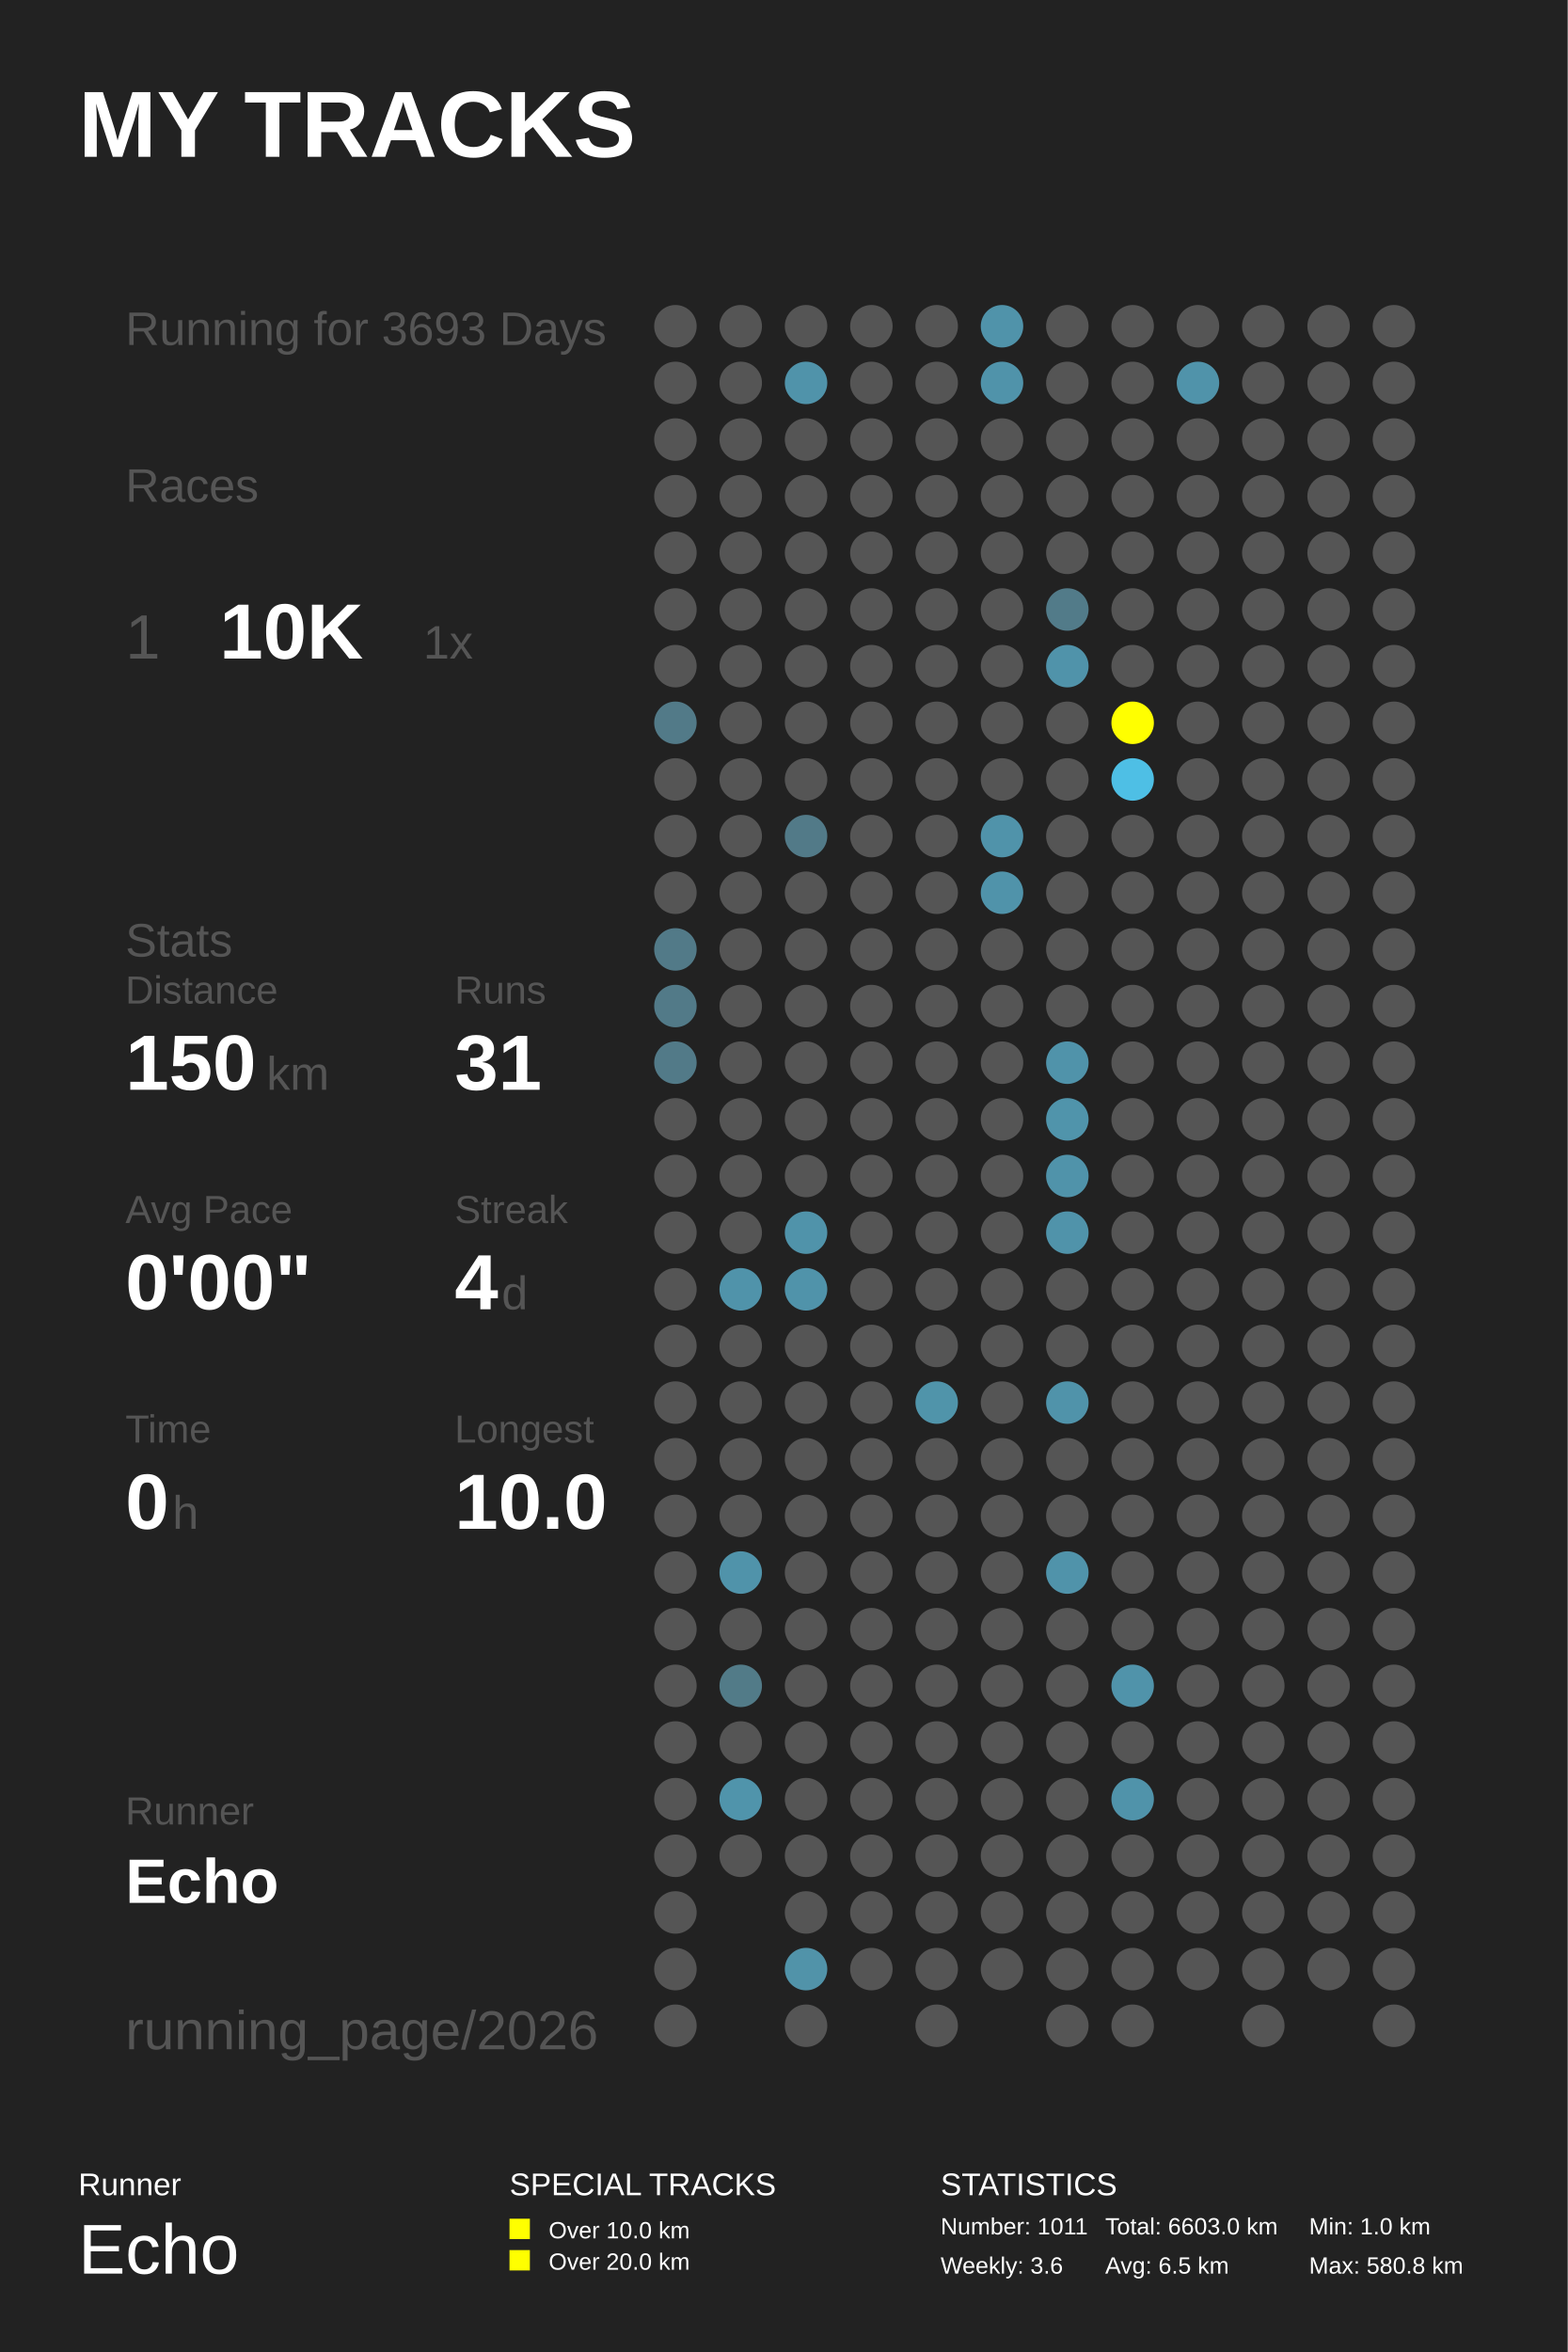
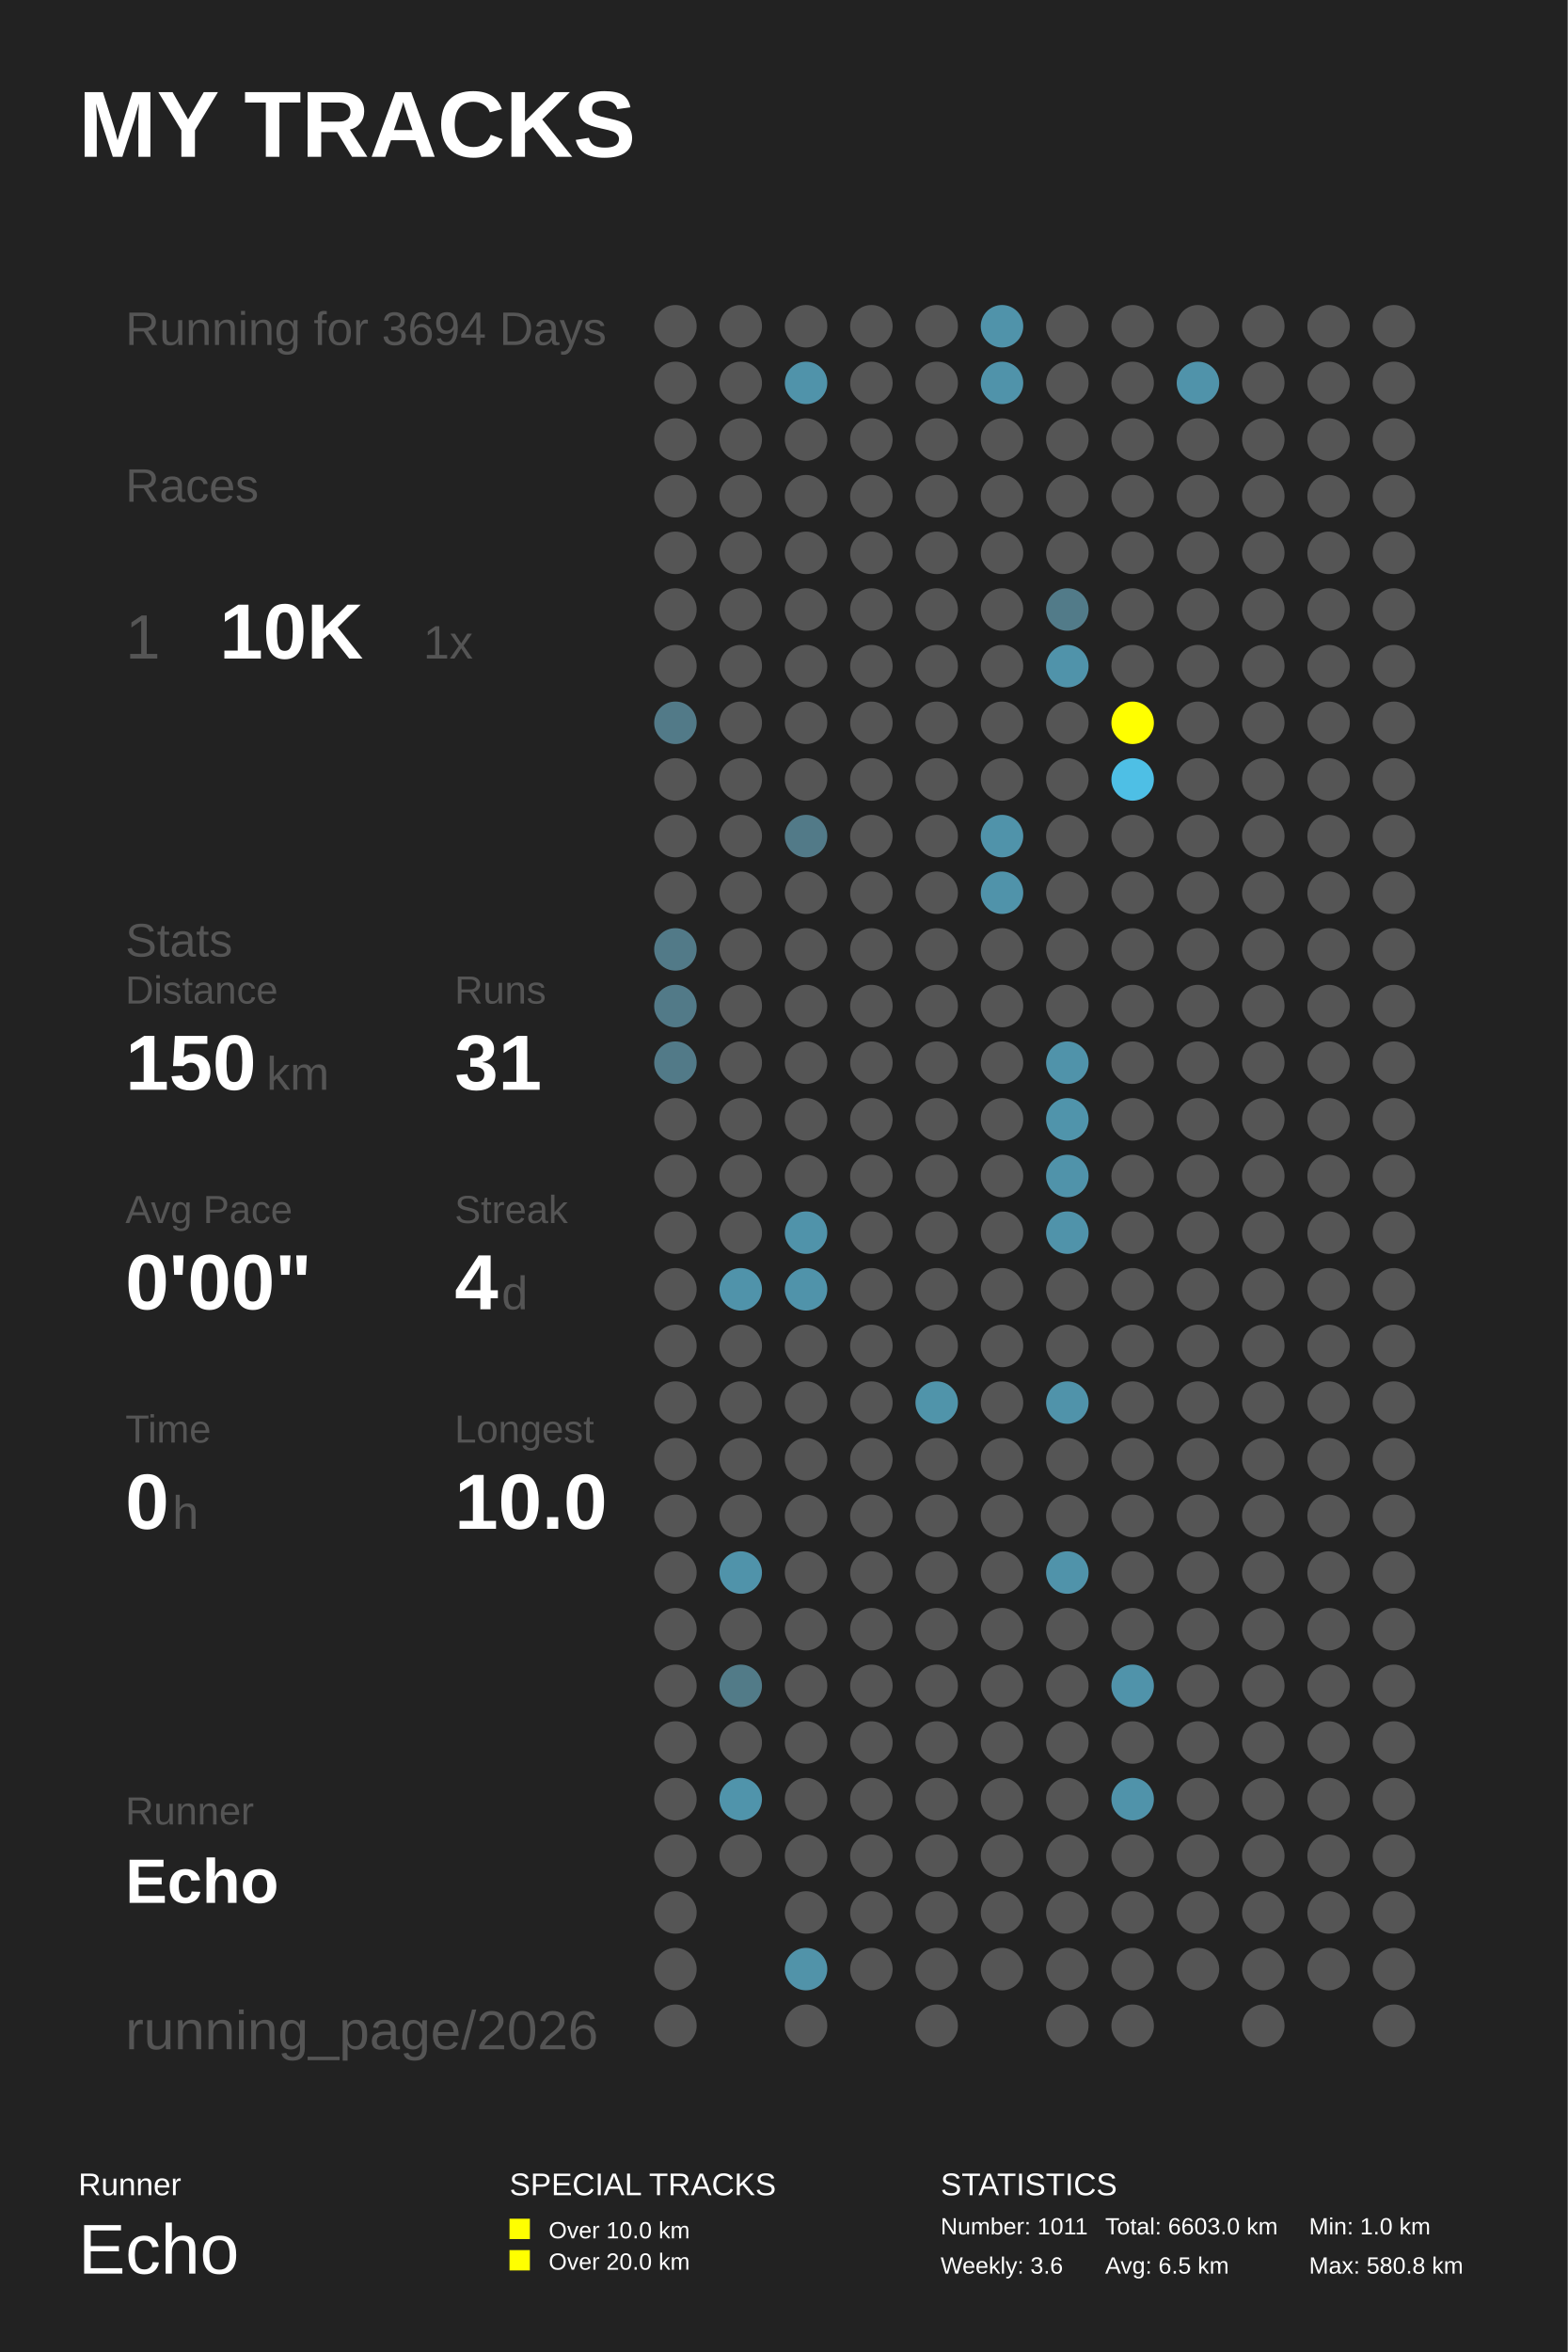
<svg xmlns="http://www.w3.org/2000/svg" baseProfile="full" height="300mm" version="1.1" viewBox="0,0,200,300" width="200mm">
  <defs />
  <rect fill="#222222" height="300" width="200" x="0" y="0" />
  <text fill="#FFFFFF" style="font-size:12px; font-family:Arial; font-weight:bold;" x="10" y="20">MY TRACKS</text>
  <text fill="#FFFFFF" style="font-size:4px; font-family:Arial" x="10" y="280">Runner</text>
  <text fill="#FFFFFF" style="font-size:9px; font-family:Arial" x="10" y="290">Echo</text>
  <text fill="#FFFFFF" style="font-size:4px; font-family:Arial" x="65" y="280">SPECIAL TRACKS</text>
  <rect fill="#FFFF00" height="2.6" width="2.6" x="65" y="283" />
  <text fill="#FFFFFF" style="font-size:3px; font-family:Arial" x="70" y="285.5">Over 10.0 km</text>
  <rect fill="#FFFF00" height="2.6" width="2.6" x="65" y="287" />
  <text fill="#FFFFFF" style="font-size:3px; font-family:Arial" x="70" y="289.5">Over 20.0 km</text>
  <text fill="#FFFFFF" style="font-size:4px; font-family:Arial" x="120" y="280">STATISTICS</text>
  <text fill="#FFFFFF" style="font-size:3px; font-family:Arial" x="120" y="285">Number: 1011</text>
  <text fill="#FFFFFF" style="font-size:3px; font-family:Arial" x="120" y="290">Weekly: 3.6</text>
  <text fill="#FFFFFF" style="font-size:3px; font-family:Arial" x="141" y="285">Total: 6603.0 km</text>
  <text fill="#FFFFFF" style="font-size:3px; font-family:Arial" x="141" y="290">Avg: 6.5 km</text>
  <text fill="#FFFFFF" style="font-size:3px; font-family:Arial" x="167" y="285">Min: 1.0 km</text>
  <text fill="#FFFFFF" style="font-size:3px; font-family:Arial" x="167" y="290">Max: 580.8 km</text>
-   <text fill="#555555" style="font-size:6px; font-family:Arial;" x="16" y="44">Running for 3693 Days</text>
+   <text fill="#555555" style="font-size:6px; font-family:Arial;" x="16" y="44">Running for 3694 Days</text>
  <text fill="#555555" style="font-size:6px; font-family:Arial;" x="16" y="64">Races</text>
  <text fill="#555555" style="font-size:8px; font-family:Arial;" x="16" y="84">1</text>
  <text fill="#FFFFFF" style="font-size:10px; font-family:Arial; font-weight:bold;" x="28" y="84">10K</text>
  <text fill="#555555" style="font-size:6px; font-family:Arial;" x="54" y="84">1x</text>
  <text fill="#555555" style="font-size:6px; font-family:Arial;" x="16" y="122">Stats</text>
  <text fill="#555555" style="font-size:5px; font-family:Arial;" x="16" y="128">Distance</text>
  <text fill="#FFFFFF" style="font-size:10px; font-family:Arial; font-weight:bold;" x="16" y="139">150</text>
  <text fill="#555555" style="font-size:6px; font-family:Arial;" x="34" y="139">km</text>
  <text fill="#555555" style="font-size:5px; font-family:Arial;" x="58" y="128">Runs</text>
  <text fill="#FFFFFF" style="font-size:10px; font-family:Arial; font-weight:bold;" x="58" y="139">31</text>
  <text fill="#555555" style="font-size:5px; font-family:Arial;" x="16" y="156">Avg Pace</text>
  <text fill="#FFFFFF" style="font-size:10px; font-family:Arial; font-weight:bold;" x="16" y="167">0'00"</text>
  <text fill="#555555" style="font-size:5px; font-family:Arial;" x="58" y="156">Streak</text>
  <text fill="#FFFFFF" style="font-size:10px; font-family:Arial; font-weight:bold;" x="58" y="167">4</text>
  <text fill="#555555" style="font-size:6px; font-family:Arial;" x="64" y="167">d</text>
  <text fill="#555555" style="font-size:5px; font-family:Arial;" x="16" y="184">Time</text>
  <text fill="#FFFFFF" style="font-size:10px; font-family:Arial; font-weight:bold;" x="16" y="195">0</text>
  <text fill="#555555" style="font-size:6px; font-family:Arial;" x="22" y="195">h</text>
  <text fill="#555555" style="font-size:5px; font-family:Arial;" x="58" y="184">Longest</text>
  <text fill="#FFFFFF" style="font-size:10px; font-family:Arial; font-weight:bold;" x="58" y="195">10.0</text>
  <text fill="#555555" style="font-size:5px; font-family:Arial;" x="16" y="232.71">Runner</text>
  <text fill="#FFFFFF" style="font-size:8px; font-family:Arial; font-weight:bold;" x="16" y="242.71">Echo</text>
  <text fill="#555555" style="font-size:7px; font-family:Arial;" x="16" y="261.387">running_page/2026</text>
  <circle cx="86.167" cy="41.613" fill="#555555" r="2.71" />
  <circle cx="86.167" cy="48.839" fill="#555555" r="2.71" />
  <circle cx="86.167" cy="56.065" fill="#555555" r="2.71" />
  <circle cx="86.167" cy="63.29" fill="#555555" r="2.71" />
  <circle cx="86.167" cy="70.516" fill="#555555" r="2.71" />
  <circle cx="86.167" cy="77.742" fill="#555555" r="2.71" />
  <circle cx="86.167" cy="84.968" fill="#555555" r="2.71" />
  <circle cx="86.167" cy="92.194" fill="#527a88" r="2.71" />
  <circle cx="86.167" cy="99.419" fill="#555555" r="2.71" />
  <circle cx="86.167" cy="106.645" fill="#555555" r="2.71" />
  <circle cx="86.167" cy="113.871" fill="#555555" r="2.71" />
  <circle cx="86.167" cy="121.097" fill="#527a88" r="2.71" />
  <circle cx="86.167" cy="128.323" fill="#527a88" r="2.71" />
  <circle cx="86.167" cy="135.548" fill="#527a88" r="2.71" />
  <circle cx="86.167" cy="142.774" fill="#555555" r="2.71" />
  <circle cx="86.167" cy="150.0" fill="#555555" r="2.71" />
  <circle cx="86.167" cy="157.226" fill="#555555" r="2.71" />
  <circle cx="86.167" cy="164.452" fill="#555555" r="2.71" />
  <circle cx="86.167" cy="171.677" fill="#555555" r="2.71" />
  <circle cx="86.167" cy="178.903" fill="#555555" r="2.71" />
  <circle cx="86.167" cy="186.129" fill="#555555" r="2.71" />
  <circle cx="86.167" cy="193.355" fill="#555555" r="2.71" />
  <circle cx="86.167" cy="200.581" fill="#555555" r="2.71" />
  <circle cx="86.167" cy="207.806" fill="#555555" r="2.71" />
  <circle cx="86.167" cy="215.032" fill="#555555" r="2.71" />
  <circle cx="86.167" cy="222.258" fill="#555555" r="2.71" />
  <circle cx="86.167" cy="229.484" fill="#555555" r="2.71" />
  <circle cx="86.167" cy="236.71" fill="#555555" r="2.71" />
  <circle cx="86.167" cy="243.935" fill="#555555" r="2.71" />
  <circle cx="86.167" cy="251.161" fill="#555555" r="2.71" />
  <circle cx="86.167" cy="258.387" fill="#555555" r="2.71" />
  <circle cx="94.5" cy="41.613" fill="#555555" r="2.71" />
  <circle cx="94.5" cy="48.839" fill="#555555" r="2.71" />
  <circle cx="94.5" cy="56.065" fill="#555555" r="2.71" />
  <circle cx="94.5" cy="63.29" fill="#555555" r="2.71" />
  <circle cx="94.5" cy="70.516" fill="#555555" r="2.71" />
  <circle cx="94.5" cy="77.742" fill="#555555" r="2.71" />
  <circle cx="94.5" cy="84.968" fill="#555555" r="2.71" />
  <circle cx="94.5" cy="92.194" fill="#555555" r="2.71" />
  <circle cx="94.5" cy="99.419" fill="#555555" r="2.71" />
  <circle cx="94.5" cy="106.645" fill="#555555" r="2.71" />
  <circle cx="94.5" cy="113.871" fill="#555555" r="2.71" />
  <circle cx="94.5" cy="121.097" fill="#555555" r="2.71" />
  <circle cx="94.5" cy="128.323" fill="#555555" r="2.71" />
  <circle cx="94.5" cy="135.548" fill="#555555" r="2.71" />
  <circle cx="94.5" cy="142.774" fill="#555555" r="2.71" />
  <circle cx="94.5" cy="150.0" fill="#555555" r="2.71" />
  <circle cx="94.5" cy="157.226" fill="#555555" r="2.71" />
  <circle cx="94.5" cy="164.452" fill="#5093aa" r="2.71" />
  <circle cx="94.5" cy="171.677" fill="#555555" r="2.71" />
  <circle cx="94.5" cy="178.903" fill="#555555" r="2.71" />
  <circle cx="94.5" cy="186.129" fill="#555555" r="2.71" />
  <circle cx="94.5" cy="193.355" fill="#555555" r="2.71" />
  <circle cx="94.5" cy="200.581" fill="#5093aa" r="2.71" />
  <circle cx="94.5" cy="207.806" fill="#555555" r="2.71" />
  <circle cx="94.5" cy="215.032" fill="#527b88" r="2.71" />
  <circle cx="94.5" cy="222.258" fill="#555555" r="2.71" />
  <circle cx="94.5" cy="229.484" fill="#5094ab" r="2.71" />
  <circle cx="94.5" cy="236.71" fill="#555555" r="2.71" />
  <circle cx="102.833" cy="41.613" fill="#555555" r="2.71" />
  <circle cx="102.833" cy="48.839" fill="#5093aa" r="2.71" />
  <circle cx="102.833" cy="56.065" fill="#555555" r="2.71" />
  <circle cx="102.833" cy="63.29" fill="#555555" r="2.71" />
  <circle cx="102.833" cy="70.516" fill="#555555" r="2.71" />
  <circle cx="102.833" cy="77.742" fill="#555555" r="2.71" />
  <circle cx="102.833" cy="84.968" fill="#555555" r="2.71" />
  <circle cx="102.833" cy="92.194" fill="#555555" r="2.71" />
  <circle cx="102.833" cy="99.419" fill="#555555" r="2.71" />
  <circle cx="102.833" cy="106.645" fill="#527a88" r="2.71" />
  <circle cx="102.833" cy="113.871" fill="#555555" r="2.71" />
  <circle cx="102.833" cy="121.097" fill="#555555" r="2.71" />
  <circle cx="102.833" cy="128.323" fill="#555555" r="2.71" />
  <circle cx="102.833" cy="135.548" fill="#555555" r="2.71" />
  <circle cx="102.833" cy="142.774" fill="#555555" r="2.71" />
  <circle cx="102.833" cy="150.0" fill="#555555" r="2.71" />
  <circle cx="102.833" cy="157.226" fill="#5093aa" r="2.71" />
  <circle cx="102.833" cy="164.452" fill="#5093aa" r="2.71" />
  <circle cx="102.833" cy="171.677" fill="#555555" r="2.71" />
  <circle cx="102.833" cy="178.903" fill="#555555" r="2.71" />
  <circle cx="102.833" cy="186.129" fill="#555555" r="2.71" />
  <circle cx="102.833" cy="193.355" fill="#555555" r="2.71" />
  <circle cx="102.833" cy="200.581" fill="#555555" r="2.71" />
  <circle cx="102.833" cy="207.806" fill="#555555" r="2.71" />
  <circle cx="102.833" cy="215.032" fill="#555555" r="2.71" />
  <circle cx="102.833" cy="222.258" fill="#555555" r="2.71" />
  <circle cx="102.833" cy="229.484" fill="#555555" r="2.71" />
  <circle cx="102.833" cy="236.71" fill="#555555" r="2.71" />
  <circle cx="102.833" cy="243.935" fill="#555555" r="2.71" />
  <circle cx="102.833" cy="251.161" fill="#5193a9" r="2.71" />
  <circle cx="102.833" cy="258.387" fill="#555555" r="2.71" />
  <circle cx="111.167" cy="41.613" fill="#555555" r="2.71" />
  <circle cx="111.167" cy="48.839" fill="#555555" r="2.71" />
  <circle cx="111.167" cy="56.065" fill="#555555" r="2.71" />
  <circle cx="111.167" cy="63.29" fill="#555555" r="2.71" />
  <circle cx="111.167" cy="70.516" fill="#555555" r="2.71" />
  <circle cx="111.167" cy="77.742" fill="#555555" r="2.71" />
  <circle cx="111.167" cy="84.968" fill="#555555" r="2.71" />
  <circle cx="111.167" cy="92.194" fill="#555555" r="2.71" />
  <circle cx="111.167" cy="99.419" fill="#555555" r="2.71" />
  <circle cx="111.167" cy="106.645" fill="#555555" r="2.71" />
  <circle cx="111.167" cy="113.871" fill="#555555" r="2.71" />
  <circle cx="111.167" cy="121.097" fill="#555555" r="2.71" />
  <circle cx="111.167" cy="128.323" fill="#555555" r="2.71" />
  <circle cx="111.167" cy="135.548" fill="#555555" r="2.71" />
  <circle cx="111.167" cy="142.774" fill="#555555" r="2.71" />
  <circle cx="111.167" cy="150.0" fill="#555555" r="2.71" />
  <circle cx="111.167" cy="157.226" fill="#555555" r="2.71" />
  <circle cx="111.167" cy="164.452" fill="#555555" r="2.71" />
  <circle cx="111.167" cy="171.677" fill="#555555" r="2.71" />
  <circle cx="111.167" cy="178.903" fill="#555555" r="2.71" />
  <circle cx="111.167" cy="186.129" fill="#555555" r="2.71" />
  <circle cx="111.167" cy="193.355" fill="#555555" r="2.71" />
  <circle cx="111.167" cy="200.581" fill="#555555" r="2.71" />
  <circle cx="111.167" cy="207.806" fill="#555555" r="2.71" />
  <circle cx="111.167" cy="215.032" fill="#555555" r="2.71" />
  <circle cx="111.167" cy="222.258" fill="#555555" r="2.71" />
  <circle cx="111.167" cy="229.484" fill="#555555" r="2.71" />
  <circle cx="111.167" cy="236.71" fill="#555555" r="2.71" />
  <circle cx="111.167" cy="243.935" fill="#555555" r="2.71" />
  <circle cx="111.167" cy="251.161" fill="#555555" r="2.71" />
  <circle cx="119.5" cy="41.613" fill="#555555" r="2.71" />
  <circle cx="119.5" cy="48.839" fill="#555555" r="2.71" />
  <circle cx="119.5" cy="56.065" fill="#555555" r="2.71" />
  <circle cx="119.5" cy="63.29" fill="#555555" r="2.71" />
  <circle cx="119.5" cy="70.516" fill="#555555" r="2.71" />
  <circle cx="119.5" cy="77.742" fill="#555555" r="2.71" />
  <circle cx="119.5" cy="84.968" fill="#555555" r="2.71" />
  <circle cx="119.5" cy="92.194" fill="#555555" r="2.71" />
  <circle cx="119.5" cy="99.419" fill="#555555" r="2.71" />
  <circle cx="119.5" cy="106.645" fill="#555555" r="2.71" />
  <circle cx="119.5" cy="113.871" fill="#555555" r="2.71" />
  <circle cx="119.5" cy="121.097" fill="#555555" r="2.71" />
  <circle cx="119.5" cy="128.323" fill="#555555" r="2.71" />
  <circle cx="119.5" cy="135.548" fill="#555555" r="2.71" />
  <circle cx="119.5" cy="142.774" fill="#555555" r="2.71" />
  <circle cx="119.5" cy="150.0" fill="#555555" r="2.71" />
  <circle cx="119.5" cy="157.226" fill="#555555" r="2.71" />
  <circle cx="119.5" cy="164.452" fill="#555555" r="2.71" />
  <circle cx="119.5" cy="171.677" fill="#555555" r="2.71" />
  <circle cx="119.5" cy="178.903" fill="#5094aa" r="2.71" />
  <circle cx="119.5" cy="186.129" fill="#555555" r="2.71" />
  <circle cx="119.5" cy="193.355" fill="#555555" r="2.71" />
  <circle cx="119.5" cy="200.581" fill="#555555" r="2.71" />
  <circle cx="119.5" cy="207.806" fill="#555555" r="2.71" />
  <circle cx="119.5" cy="215.032" fill="#555555" r="2.71" />
  <circle cx="119.5" cy="222.258" fill="#555555" r="2.71" />
  <circle cx="119.5" cy="229.484" fill="#555555" r="2.71" />
  <circle cx="119.5" cy="236.71" fill="#555555" r="2.71" />
  <circle cx="119.5" cy="243.935" fill="#555555" r="2.71" />
  <circle cx="119.5" cy="251.161" fill="#555555" r="2.71" />
  <circle cx="119.5" cy="258.387" fill="#555555" r="2.71" />
  <circle cx="127.833" cy="41.613" fill="#5093aa" r="2.71" />
  <circle cx="127.833" cy="48.839" fill="#5093aa" r="2.71" />
  <circle cx="127.833" cy="56.065" fill="#555555" r="2.71" />
  <circle cx="127.833" cy="63.29" fill="#555555" r="2.71" />
  <circle cx="127.833" cy="70.516" fill="#555555" r="2.71" />
  <circle cx="127.833" cy="77.742" fill="#555555" r="2.71" />
  <circle cx="127.833" cy="84.968" fill="#555555" r="2.71" />
  <circle cx="127.833" cy="92.194" fill="#555555" r="2.71" />
  <circle cx="127.833" cy="99.419" fill="#555555" r="2.71" />
  <circle cx="127.833" cy="106.645" fill="#5093aa" r="2.71" />
  <circle cx="127.833" cy="113.871" fill="#5093aa" r="2.71" />
  <circle cx="127.833" cy="121.097" fill="#555555" r="2.71" />
  <circle cx="127.833" cy="128.323" fill="#555555" r="2.71" />
  <circle cx="127.833" cy="135.548" fill="#555555" r="2.71" />
  <circle cx="127.833" cy="142.774" fill="#555555" r="2.71" />
  <circle cx="127.833" cy="150.0" fill="#555555" r="2.71" />
  <circle cx="127.833" cy="157.226" fill="#555555" r="2.71" />
  <circle cx="127.833" cy="164.452" fill="#555555" r="2.71" />
  <circle cx="127.833" cy="171.677" fill="#555555" r="2.71" />
  <circle cx="127.833" cy="178.903" fill="#555555" r="2.71" />
  <circle cx="127.833" cy="186.129" fill="#555555" r="2.71" />
  <circle cx="127.833" cy="193.355" fill="#555555" r="2.71" />
  <circle cx="127.833" cy="200.581" fill="#555555" r="2.71" />
  <circle cx="127.833" cy="207.806" fill="#555555" r="2.71" />
  <circle cx="127.833" cy="215.032" fill="#555555" r="2.71" />
  <circle cx="127.833" cy="222.258" fill="#555555" r="2.71" />
  <circle cx="127.833" cy="229.484" fill="#555555" r="2.71" />
  <circle cx="127.833" cy="236.71" fill="#555555" r="2.71" />
  <circle cx="127.833" cy="243.935" fill="#555555" r="2.71" />
  <circle cx="127.833" cy="251.161" fill="#555555" r="2.71" />
  <circle cx="136.167" cy="41.613" fill="#555555" r="2.71" />
  <circle cx="136.167" cy="48.839" fill="#555555" r="2.71" />
  <circle cx="136.167" cy="56.065" fill="#555555" r="2.71" />
  <circle cx="136.167" cy="63.29" fill="#555555" r="2.71" />
  <circle cx="136.167" cy="70.516" fill="#555555" r="2.71" />
  <circle cx="136.167" cy="77.742" fill="#527b89" r="2.71" />
  <circle cx="136.167" cy="84.968" fill="#5093aa" r="2.71" />
  <circle cx="136.167" cy="92.194" fill="#555555" r="2.71" />
  <circle cx="136.167" cy="99.419" fill="#555555" r="2.71" />
  <circle cx="136.167" cy="106.645" fill="#555555" r="2.71" />
  <circle cx="136.167" cy="113.871" fill="#555555" r="2.71" />
  <circle cx="136.167" cy="121.097" fill="#555555" r="2.71" />
  <circle cx="136.167" cy="128.323" fill="#555555" r="2.71" />
  <circle cx="136.167" cy="135.548" fill="#5093aa" r="2.71" />
  <circle cx="136.167" cy="142.774" fill="#5094ab" r="2.71" />
  <circle cx="136.167" cy="150.0" fill="#5093aa" r="2.71" />
  <circle cx="136.167" cy="157.226" fill="#5093aa" r="2.71" />
  <circle cx="136.167" cy="164.452" fill="#555555" r="2.71" />
  <circle cx="136.167" cy="171.677" fill="#555555" r="2.71" />
  <circle cx="136.167" cy="178.903" fill="#5093aa" r="2.71" />
  <circle cx="136.167" cy="186.129" fill="#555555" r="2.71" />
  <circle cx="136.167" cy="193.355" fill="#555555" r="2.71" />
  <circle cx="136.167" cy="200.581" fill="#5093aa" r="2.71" />
  <circle cx="136.167" cy="207.806" fill="#555555" r="2.71" />
  <circle cx="136.167" cy="215.032" fill="#555555" r="2.71" />
  <circle cx="136.167" cy="222.258" fill="#555555" r="2.71" />
  <circle cx="136.167" cy="229.484" fill="#555555" r="2.71" />
  <circle cx="136.167" cy="236.71" fill="#555555" r="2.71" />
  <circle cx="136.167" cy="243.935" fill="#555555" r="2.71" />
  <circle cx="136.167" cy="251.161" fill="#555555" r="2.71" />
  <circle cx="136.167" cy="258.387" fill="#555555" r="2.71" />
  <circle cx="144.5" cy="41.613" fill="#555555" r="2.71" />
  <circle cx="144.5" cy="48.839" fill="#555555" r="2.71" />
  <circle cx="144.5" cy="56.065" fill="#555555" r="2.71" />
  <circle cx="144.5" cy="63.29" fill="#555555" r="2.71" />
  <circle cx="144.5" cy="70.516" fill="#555555" r="2.71" />
  <circle cx="144.5" cy="77.742" fill="#555555" r="2.71" />
  <circle cx="144.5" cy="84.968" fill="#555555" r="2.71" />
  <circle cx="144.5" cy="92.194" fill="#FFFF00" r="2.71" />
  <circle cx="144.5" cy="99.419" fill="#4ebfe5" r="2.71" />
  <circle cx="144.5" cy="106.645" fill="#555555" r="2.71" />
  <circle cx="144.5" cy="113.871" fill="#555555" r="2.71" />
  <circle cx="144.5" cy="121.097" fill="#555555" r="2.71" />
  <circle cx="144.5" cy="128.323" fill="#555555" r="2.71" />
  <circle cx="144.5" cy="135.548" fill="#555555" r="2.71" />
  <circle cx="144.5" cy="142.774" fill="#555555" r="2.71" />
  <circle cx="144.5" cy="150.0" fill="#555555" r="2.71" />
  <circle cx="144.5" cy="157.226" fill="#555555" r="2.71" />
  <circle cx="144.5" cy="164.452" fill="#555555" r="2.71" />
  <circle cx="144.5" cy="171.677" fill="#555555" r="2.71" />
  <circle cx="144.5" cy="178.903" fill="#555555" r="2.71" />
  <circle cx="144.5" cy="186.129" fill="#555555" r="2.71" />
  <circle cx="144.5" cy="193.355" fill="#555555" r="2.71" />
  <circle cx="144.5" cy="200.581" fill="#555555" r="2.71" />
  <circle cx="144.5" cy="207.806" fill="#555555" r="2.71" />
  <circle cx="144.5" cy="215.032" fill="#5093aa" r="2.71" />
  <circle cx="144.5" cy="222.258" fill="#555555" r="2.71" />
  <circle cx="144.5" cy="229.484" fill="#5093aa" r="2.71" />
  <circle cx="144.5" cy="236.71" fill="#555555" r="2.71" />
  <circle cx="144.5" cy="243.935" fill="#555555" r="2.71" />
  <circle cx="144.5" cy="251.161" fill="#555555" r="2.71" />
  <circle cx="144.5" cy="258.387" fill="#555555" r="2.71" />
  <circle cx="152.833" cy="41.613" fill="#555555" r="2.71" />
  <circle cx="152.833" cy="48.839" fill="#5093aa" r="2.71" />
  <circle cx="152.833" cy="56.065" fill="#555555" r="2.71" />
  <circle cx="152.833" cy="63.29" fill="#555555" r="2.71" />
  <circle cx="152.833" cy="70.516" fill="#555555" r="2.71" />
  <circle cx="152.833" cy="77.742" fill="#555555" r="2.71" />
  <circle cx="152.833" cy="84.968" fill="#555555" r="2.71" />
  <circle cx="152.833" cy="92.194" fill="#555555" r="2.71" />
  <circle cx="152.833" cy="99.419" fill="#555555" r="2.71" />
  <circle cx="152.833" cy="106.645" fill="#555555" r="2.71" />
  <circle cx="152.833" cy="113.871" fill="#555555" r="2.71" />
  <circle cx="152.833" cy="121.097" fill="#555555" r="2.71" />
  <circle cx="152.833" cy="128.323" fill="#555555" r="2.71" />
  <circle cx="152.833" cy="135.548" fill="#555555" r="2.71" />
  <circle cx="152.833" cy="142.774" fill="#555555" r="2.71" />
  <circle cx="152.833" cy="150.0" fill="#555555" r="2.71" />
  <circle cx="152.833" cy="157.226" fill="#555555" r="2.71" />
  <circle cx="152.833" cy="164.452" fill="#555555" r="2.71" />
  <circle cx="152.833" cy="171.677" fill="#555555" r="2.71" />
  <circle cx="152.833" cy="178.903" fill="#555555" r="2.71" />
  <circle cx="152.833" cy="186.129" fill="#555555" r="2.71" />
  <circle cx="152.833" cy="193.355" fill="#555555" r="2.71" />
  <circle cx="152.833" cy="200.581" fill="#555555" r="2.71" />
  <circle cx="152.833" cy="207.806" fill="#555555" r="2.71" />
  <circle cx="152.833" cy="215.032" fill="#555555" r="2.71" />
  <circle cx="152.833" cy="222.258" fill="#555555" r="2.71" />
  <circle cx="152.833" cy="229.484" fill="#555555" r="2.71" />
  <circle cx="152.833" cy="236.71" fill="#555555" r="2.71" />
  <circle cx="152.833" cy="243.935" fill="#555555" r="2.71" />
  <circle cx="152.833" cy="251.161" fill="#555555" r="2.71" />
  <circle cx="161.167" cy="41.613" fill="#555555" r="2.71" />
  <circle cx="161.167" cy="48.839" fill="#555555" r="2.71" />
  <circle cx="161.167" cy="56.065" fill="#555555" r="2.71" />
  <circle cx="161.167" cy="63.29" fill="#555555" r="2.71" />
  <circle cx="161.167" cy="70.516" fill="#555555" r="2.71" />
  <circle cx="161.167" cy="77.742" fill="#555555" r="2.71" />
  <circle cx="161.167" cy="84.968" fill="#555555" r="2.71" />
  <circle cx="161.167" cy="92.194" fill="#555555" r="2.71" />
  <circle cx="161.167" cy="99.419" fill="#555555" r="2.71" />
  <circle cx="161.167" cy="106.645" fill="#555555" r="2.71" />
  <circle cx="161.167" cy="113.871" fill="#555555" r="2.71" />
  <circle cx="161.167" cy="121.097" fill="#555555" r="2.71" />
  <circle cx="161.167" cy="128.323" fill="#555555" r="2.71" />
  <circle cx="161.167" cy="135.548" fill="#555555" r="2.71" />
  <circle cx="161.167" cy="142.774" fill="#555555" r="2.71" />
  <circle cx="161.167" cy="150.0" fill="#555555" r="2.71" />
  <circle cx="161.167" cy="157.226" fill="#555555" r="2.71" />
  <circle cx="161.167" cy="164.452" fill="#555555" r="2.71" />
  <circle cx="161.167" cy="171.677" fill="#555555" r="2.71" />
  <circle cx="161.167" cy="178.903" fill="#555555" r="2.71" />
  <circle cx="161.167" cy="186.129" fill="#555555" r="2.71" />
  <circle cx="161.167" cy="193.355" fill="#555555" r="2.71" />
  <circle cx="161.167" cy="200.581" fill="#555555" r="2.71" />
  <circle cx="161.167" cy="207.806" fill="#555555" r="2.71" />
  <circle cx="161.167" cy="215.032" fill="#555555" r="2.71" />
  <circle cx="161.167" cy="222.258" fill="#555555" r="2.71" />
  <circle cx="161.167" cy="229.484" fill="#555555" r="2.71" />
  <circle cx="161.167" cy="236.71" fill="#555555" r="2.71" />
  <circle cx="161.167" cy="243.935" fill="#555555" r="2.71" />
  <circle cx="161.167" cy="251.161" fill="#555555" r="2.71" />
  <circle cx="161.167" cy="258.387" fill="#555555" r="2.71" />
  <circle cx="169.5" cy="41.613" fill="#555555" r="2.71" />
  <circle cx="169.5" cy="48.839" fill="#555555" r="2.71" />
  <circle cx="169.5" cy="56.065" fill="#555555" r="2.71" />
  <circle cx="169.5" cy="63.29" fill="#555555" r="2.71" />
  <circle cx="169.5" cy="70.516" fill="#555555" r="2.71" />
  <circle cx="169.5" cy="77.742" fill="#555555" r="2.71" />
  <circle cx="169.5" cy="84.968" fill="#555555" r="2.71" />
  <circle cx="169.5" cy="92.194" fill="#555555" r="2.71" />
  <circle cx="169.5" cy="99.419" fill="#555555" r="2.71" />
  <circle cx="169.5" cy="106.645" fill="#555555" r="2.71" />
  <circle cx="169.5" cy="113.871" fill="#555555" r="2.71" />
  <circle cx="169.5" cy="121.097" fill="#555555" r="2.71" />
  <circle cx="169.5" cy="128.323" fill="#555555" r="2.71" />
  <circle cx="169.5" cy="135.548" fill="#555555" r="2.71" />
  <circle cx="169.5" cy="142.774" fill="#555555" r="2.71" />
  <circle cx="169.5" cy="150.0" fill="#555555" r="2.71" />
  <circle cx="169.5" cy="157.226" fill="#555555" r="2.71" />
  <circle cx="169.5" cy="164.452" fill="#555555" r="2.71" />
  <circle cx="169.5" cy="171.677" fill="#555555" r="2.71" />
  <circle cx="169.5" cy="178.903" fill="#555555" r="2.71" />
  <circle cx="169.5" cy="186.129" fill="#555555" r="2.71" />
  <circle cx="169.5" cy="193.355" fill="#555555" r="2.71" />
  <circle cx="169.5" cy="200.581" fill="#555555" r="2.71" />
  <circle cx="169.5" cy="207.806" fill="#555555" r="2.71" />
  <circle cx="169.5" cy="215.032" fill="#555555" r="2.71" />
  <circle cx="169.5" cy="222.258" fill="#555555" r="2.71" />
  <circle cx="169.5" cy="229.484" fill="#555555" r="2.71" />
  <circle cx="169.5" cy="236.71" fill="#555555" r="2.71" />
  <circle cx="169.5" cy="243.935" fill="#555555" r="2.71" />
  <circle cx="169.5" cy="251.161" fill="#555555" r="2.71" />
  <circle cx="177.833" cy="41.613" fill="#555555" r="2.71" />
  <circle cx="177.833" cy="48.839" fill="#555555" r="2.71" />
  <circle cx="177.833" cy="56.065" fill="#555555" r="2.71" />
  <circle cx="177.833" cy="63.29" fill="#555555" r="2.71" />
  <circle cx="177.833" cy="70.516" fill="#555555" r="2.71" />
  <circle cx="177.833" cy="77.742" fill="#555555" r="2.71" />
  <circle cx="177.833" cy="84.968" fill="#555555" r="2.71" />
  <circle cx="177.833" cy="92.194" fill="#555555" r="2.71" />
  <circle cx="177.833" cy="99.419" fill="#555555" r="2.71" />
  <circle cx="177.833" cy="106.645" fill="#555555" r="2.71" />
  <circle cx="177.833" cy="113.871" fill="#555555" r="2.71" />
  <circle cx="177.833" cy="121.097" fill="#555555" r="2.71" />
  <circle cx="177.833" cy="128.323" fill="#555555" r="2.71" />
  <circle cx="177.833" cy="135.548" fill="#555555" r="2.71" />
  <circle cx="177.833" cy="142.774" fill="#555555" r="2.71" />
  <circle cx="177.833" cy="150.0" fill="#555555" r="2.71" />
  <circle cx="177.833" cy="157.226" fill="#555555" r="2.71" />
  <circle cx="177.833" cy="164.452" fill="#555555" r="2.71" />
  <circle cx="177.833" cy="171.677" fill="#555555" r="2.71" />
  <circle cx="177.833" cy="178.903" fill="#555555" r="2.71" />
  <circle cx="177.833" cy="186.129" fill="#555555" r="2.71" />
  <circle cx="177.833" cy="193.355" fill="#555555" r="2.71" />
  <circle cx="177.833" cy="200.581" fill="#555555" r="2.71" />
  <circle cx="177.833" cy="207.806" fill="#555555" r="2.71" />
  <circle cx="177.833" cy="215.032" fill="#555555" r="2.71" />
  <circle cx="177.833" cy="222.258" fill="#555555" r="2.71" />
  <circle cx="177.833" cy="229.484" fill="#555555" r="2.71" />
  <circle cx="177.833" cy="236.71" fill="#555555" r="2.71" />
  <circle cx="177.833" cy="243.935" fill="#555555" r="2.71" />
  <circle cx="177.833" cy="251.161" fill="#555555" r="2.71" />
  <circle cx="177.833" cy="258.387" fill="#555555" r="2.71" />
</svg>
